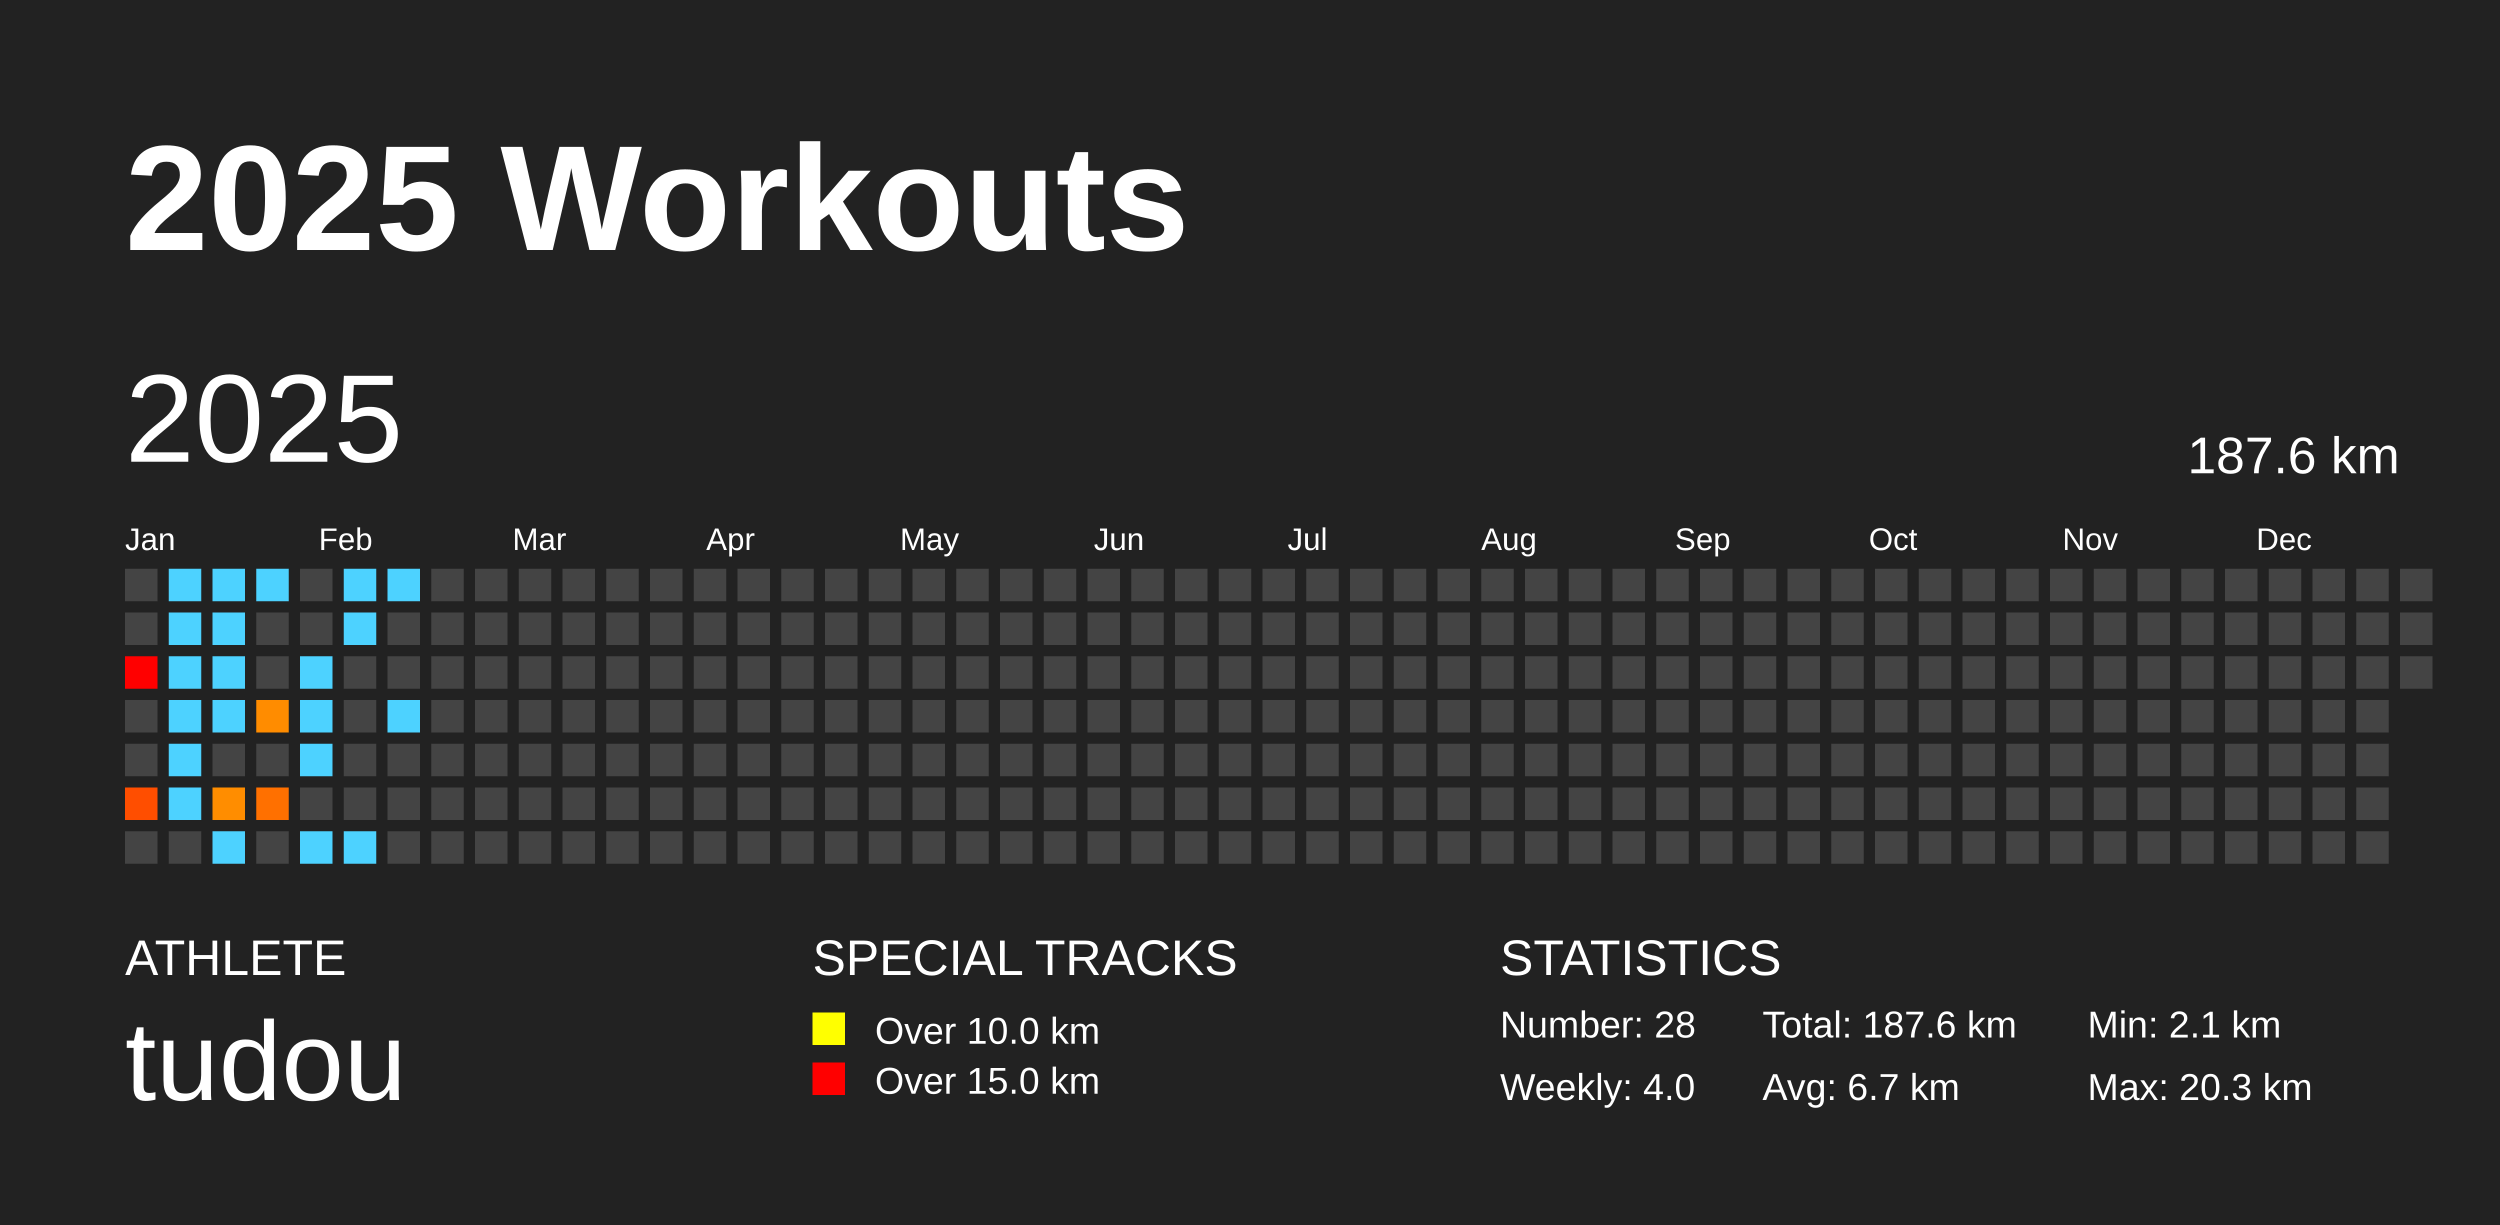
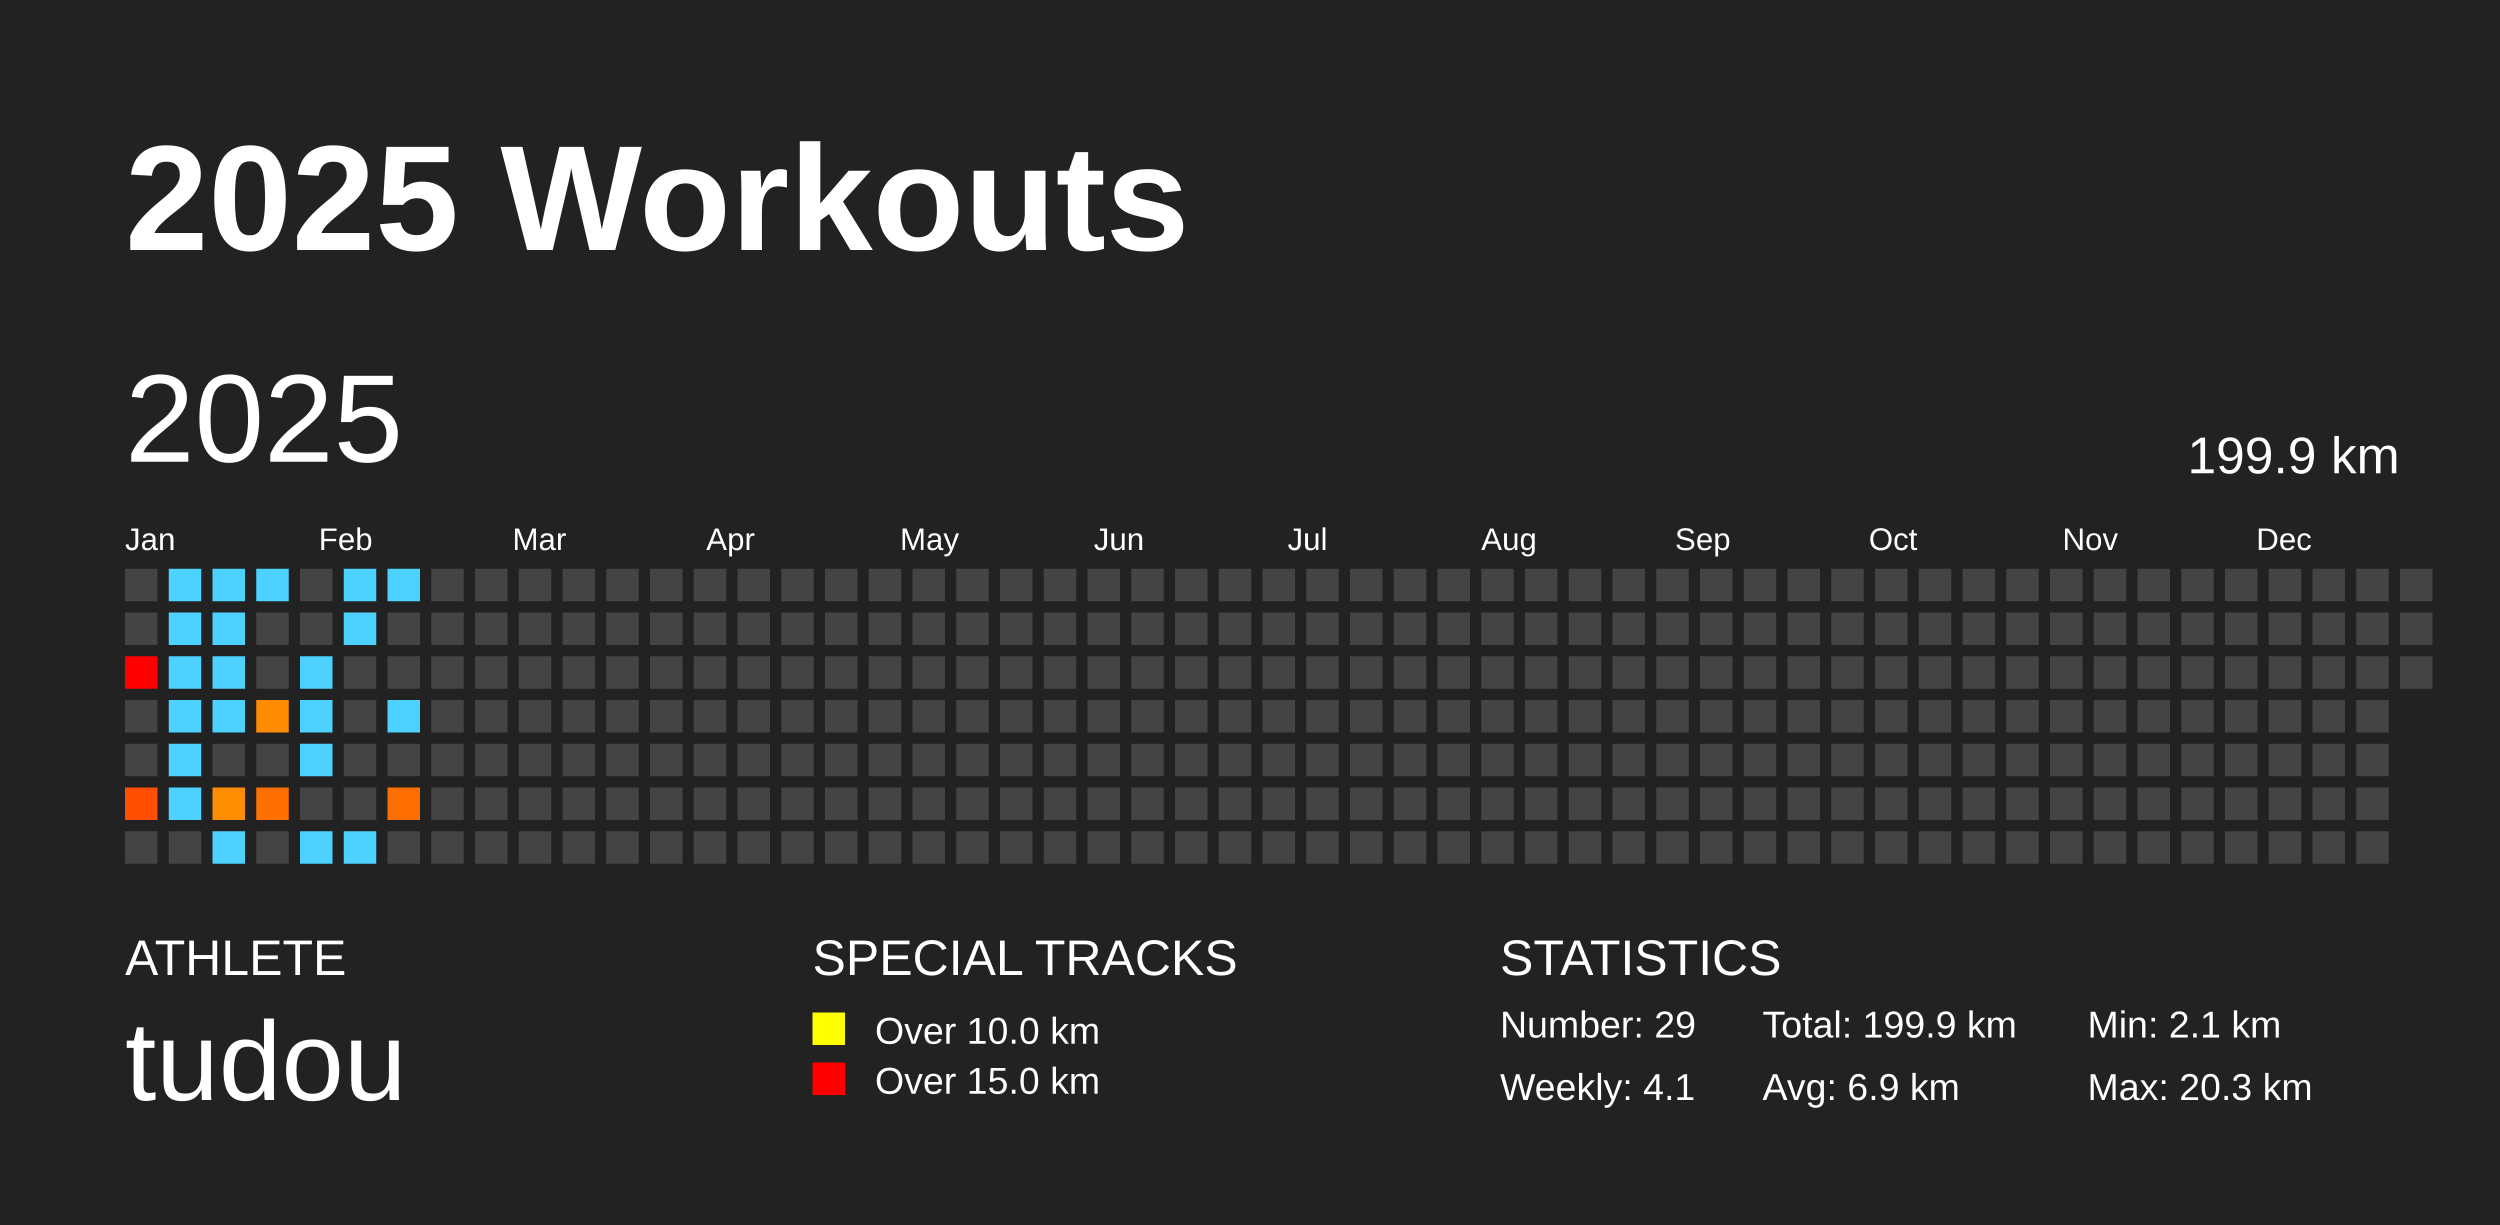
<svg xmlns="http://www.w3.org/2000/svg" baseProfile="full" height="98mm" version="1.1" viewBox="0,0,200,98" width="200mm">
  <defs />
  <rect fill="#222222" height="98" width="200" x="0" y="0" />
  <text fill="#FFFFFF" style="font-size:12px; font-family:Arial; font-weight:bold;" x="10" y="20">2025 Workouts</text>
  <text fill="#FFFFFF" style="font-size:4px; font-family:Arial" x="10" y="78">ATHLETE</text>
  <text fill="#FFFFFF" style="font-size:9px; font-family:Arial" x="10" y="88">tudou</text>
  <text fill="#FFFFFF" style="font-size:4px; font-family:Arial" x="65" y="78">SPECIAL TRACKS</text>
  <rect fill="yellow" height="2.6" width="2.6" x="65" y="81" />
  <text fill="#FFFFFF" style="font-size:3px; font-family:Arial" x="70" y="83.5">Over 10.0 km</text>
  <rect fill="red" height="2.6" width="2.6" x="65" y="85" />
  <text fill="#FFFFFF" style="font-size:3px; font-family:Arial" x="70" y="87.5">Over 15.0 km</text>
  <text fill="#FFFFFF" style="font-size:4px; font-family:Arial" x="120" y="78">STATISTICS</text>
-   <text fill="#FFFFFF" style="font-size:3px; font-family:Arial" x="120" y="83">Number: 28</text>
-   <text fill="#FFFFFF" style="font-size:3px; font-family:Arial" x="120" y="88">Weekly: 4.0</text>
-   <text fill="#FFFFFF" style="font-size:3px; font-family:Arial" x="141" y="83">Total: 187.6 km</text>
-   <text fill="#FFFFFF" style="font-size:3px; font-family:Arial" x="141" y="88">Avg: 6.7 km</text>
+   <text fill="#FFFFFF" style="font-size:3px; font-family:Arial" x="120" y="83">Number: 29</text>
+   <text fill="#FFFFFF" style="font-size:3px; font-family:Arial" x="120" y="88">Weekly: 4.1</text>
+   <text fill="#FFFFFF" style="font-size:3px; font-family:Arial" x="141" y="83">Total: 199.9 km</text>
+   <text fill="#FFFFFF" style="font-size:3px; font-family:Arial" x="141" y="88">Avg: 6.9 km</text>
  <text fill="#FFFFFF" style="font-size:3px; font-family:Arial" x="167" y="83">Min: 2.1 km</text>
  <text fill="#FFFFFF" style="font-size:3px; font-family:Arial" x="167" y="88">Max: 20.3 km</text>
  <text dominant-baseline="hanging" fill="#FFFFFF" style="font-size:10.0px; font-family:Arial;" x="10" y="30">2025</text>
-   <text dominant-baseline="hanging" fill="#FFFFFF" style="font-size:4.125px; font-family:Arial;" x="175" y="35">187.6 km</text>
+   <text dominant-baseline="hanging" fill="#FFFFFF" style="font-size:4.125px; font-family:Arial;" x="175" y="35">199.9 km</text>
  <text fill="#FFFFFF" style="font-size:2.5px; font-family:Arial" x="10.0" y="44">Jan</text>
  <text fill="#FFFFFF" style="font-size:2.5px; font-family:Arial" x="25.5" y="44">Feb</text>
  <text fill="#FFFFFF" style="font-size:2.5px; font-family:Arial" x="41.0" y="44">Mar</text>
  <text fill="#FFFFFF" style="font-size:2.5px; font-family:Arial" x="56.5" y="44">Apr</text>
  <text fill="#FFFFFF" style="font-size:2.5px; font-family:Arial" x="72.0" y="44">May</text>
  <text fill="#FFFFFF" style="font-size:2.5px; font-family:Arial" x="87.5" y="44">Jun</text>
  <text fill="#FFFFFF" style="font-size:2.5px; font-family:Arial" x="103.0" y="44">Jul</text>
  <text fill="#FFFFFF" style="font-size:2.5px; font-family:Arial" x="118.5" y="44">Aug</text>
  <text fill="#FFFFFF" style="font-size:2.5px; font-family:Arial" x="134.0" y="44">Sep</text>
  <text fill="#FFFFFF" style="font-size:2.5px; font-family:Arial" x="149.5" y="44">Oct</text>
  <text fill="#FFFFFF" style="font-size:2.5px; font-family:Arial" x="165.0" y="44">Nov</text>
  <text fill="#FFFFFF" style="font-size:2.5px; font-family:Arial" x="180.5" y="44">Dec</text>
  <rect fill="#444444" height="2.6" width="2.6" x="10.0" y="45.5" />
  <rect fill="#444444" height="2.6" width="2.6" x="10.0" y="49.0" />
  <rect fill="red" height="2.6" width="2.6" x="10.0" y="52.5" />
  <rect fill="#444444" height="2.6" width="2.6" x="10.0" y="56.0" />
  <rect fill="#444444" height="2.6" width="2.6" x="10.0" y="59.5" />
  <rect fill="#ff4e00" height="2.6" width="2.6" x="10.0" y="63.0" />
  <rect fill="#444444" height="2.6" width="2.6" x="10.0" y="66.5" />
  <rect fill="#4dd2ff" height="2.6" width="2.6" x="13.5" y="45.5" />
  <rect fill="#4dd2ff" height="2.6" width="2.6" x="13.5" y="49.0" />
  <rect fill="#4dd2ff" height="2.6" width="2.6" x="13.5" y="52.5" />
  <rect fill="#4dd2ff" height="2.6" width="2.6" x="13.5" y="56.0" />
  <rect fill="#4dd2ff" height="2.6" width="2.6" x="13.5" y="59.5" />
  <rect fill="#4dd2ff" height="2.6" width="2.6" x="13.5" y="63.0" />
  <rect fill="#444444" height="2.6" width="2.6" x="13.5" y="66.5" />
  <rect fill="#4dd2ff" height="2.6" width="2.6" x="17.0" y="45.5" />
  <rect fill="#4dd2ff" height="2.6" width="2.6" x="17.0" y="49.0" />
  <rect fill="#4dd2ff" height="2.6" width="2.6" x="17.0" y="52.5" />
  <rect fill="#4dd2ff" height="2.6" width="2.6" x="17.0" y="56.0" />
  <rect fill="#444444" height="2.6" width="2.6" x="17.0" y="59.5" />
  <rect fill="#ff8d00" height="2.6" width="2.6" x="17.0" y="63.0" />
  <rect fill="#4dd2ff" height="2.6" width="2.6" x="17.0" y="66.5" />
  <rect fill="#4dd2ff" height="2.6" width="2.6" x="20.5" y="45.5" />
  <rect fill="#444444" height="2.6" width="2.6" x="20.5" y="49.0" />
  <rect fill="#444444" height="2.6" width="2.6" x="20.5" y="52.5" />
  <rect fill="#ff8c00" height="2.6" width="2.6" x="20.5" y="56.0" />
  <rect fill="#444444" height="2.6" width="2.6" x="20.5" y="59.5" />
  <rect fill="#ff7000" height="2.6" width="2.6" x="20.5" y="63.0" />
  <rect fill="#444444" height="2.6" width="2.6" x="20.5" y="66.5" />
  <rect fill="#444444" height="2.6" width="2.6" x="24.0" y="45.5" />
  <rect fill="#444444" height="2.6" width="2.6" x="24.0" y="49.0" />
  <rect fill="#4dd2ff" height="2.6" width="2.6" x="24.0" y="52.5" />
  <rect fill="#4dd2ff" height="2.6" width="2.6" x="24.0" y="56.0" />
  <rect fill="#4dd2ff" height="2.6" width="2.6" x="24.0" y="59.5" />
  <rect fill="#444444" height="2.6" width="2.6" x="24.0" y="63.0" />
  <rect fill="#4dd2ff" height="2.6" width="2.6" x="24.0" y="66.5" />
  <rect fill="#4dd2ff" height="2.6" width="2.6" x="27.5" y="45.5" />
  <rect fill="#4dd2ff" height="2.6" width="2.6" x="27.5" y="49.0" />
  <rect fill="#444444" height="2.6" width="2.6" x="27.5" y="52.5" />
  <rect fill="#444444" height="2.6" width="2.6" x="27.5" y="56.0" />
  <rect fill="#444444" height="2.6" width="2.6" x="27.5" y="59.5" />
  <rect fill="#444444" height="2.6" width="2.6" x="27.5" y="63.0" />
  <rect fill="#4dd2ff" height="2.6" width="2.6" x="27.5" y="66.5" />
  <rect fill="#4dd2ff" height="2.6" width="2.6" x="31.0" y="45.5" />
  <rect fill="#444444" height="2.6" width="2.6" x="31.0" y="49.0" />
  <rect fill="#444444" height="2.6" width="2.6" x="31.0" y="52.5" />
  <rect fill="#4dd2ff" height="2.6" width="2.6" x="31.0" y="56.0" />
  <rect fill="#444444" height="2.6" width="2.6" x="31.0" y="59.5" />
-   <rect fill="#444444" height="2.6" width="2.6" x="31.0" y="63.0" />
+   <rect fill="#ff6f00" height="2.6" width="2.6" x="31.0" y="63.0" />
  <rect fill="#444444" height="2.6" width="2.6" x="31.0" y="66.5" />
  <rect fill="#444444" height="2.6" width="2.6" x="34.5" y="45.5" />
  <rect fill="#444444" height="2.6" width="2.6" x="34.5" y="49.0" />
  <rect fill="#444444" height="2.6" width="2.6" x="34.5" y="52.5" />
  <rect fill="#444444" height="2.6" width="2.6" x="34.5" y="56.0" />
  <rect fill="#444444" height="2.6" width="2.6" x="34.5" y="59.5" />
  <rect fill="#444444" height="2.6" width="2.6" x="34.5" y="63.0" />
  <rect fill="#444444" height="2.6" width="2.6" x="34.5" y="66.5" />
  <rect fill="#444444" height="2.6" width="2.6" x="38.0" y="45.5" />
  <rect fill="#444444" height="2.6" width="2.6" x="38.0" y="49.0" />
  <rect fill="#444444" height="2.6" width="2.6" x="38.0" y="52.5" />
  <rect fill="#444444" height="2.6" width="2.6" x="38.0" y="56.0" />
  <rect fill="#444444" height="2.6" width="2.6" x="38.0" y="59.5" />
  <rect fill="#444444" height="2.6" width="2.6" x="38.0" y="63.0" />
  <rect fill="#444444" height="2.6" width="2.6" x="38.0" y="66.5" />
  <rect fill="#444444" height="2.6" width="2.6" x="41.5" y="45.5" />
  <rect fill="#444444" height="2.6" width="2.6" x="41.5" y="49.0" />
  <rect fill="#444444" height="2.6" width="2.6" x="41.5" y="52.5" />
  <rect fill="#444444" height="2.6" width="2.6" x="41.5" y="56.0" />
  <rect fill="#444444" height="2.6" width="2.6" x="41.5" y="59.5" />
  <rect fill="#444444" height="2.6" width="2.6" x="41.5" y="63.0" />
  <rect fill="#444444" height="2.6" width="2.6" x="41.5" y="66.5" />
  <rect fill="#444444" height="2.6" width="2.6" x="45.0" y="45.5" />
  <rect fill="#444444" height="2.6" width="2.6" x="45.0" y="49.0" />
  <rect fill="#444444" height="2.6" width="2.6" x="45.0" y="52.5" />
  <rect fill="#444444" height="2.6" width="2.6" x="45.0" y="56.0" />
  <rect fill="#444444" height="2.6" width="2.6" x="45.0" y="59.5" />
  <rect fill="#444444" height="2.6" width="2.6" x="45.0" y="63.0" />
  <rect fill="#444444" height="2.6" width="2.6" x="45.0" y="66.5" />
  <rect fill="#444444" height="2.6" width="2.6" x="48.5" y="45.5" />
  <rect fill="#444444" height="2.6" width="2.6" x="48.5" y="49.0" />
  <rect fill="#444444" height="2.6" width="2.6" x="48.5" y="52.5" />
  <rect fill="#444444" height="2.6" width="2.6" x="48.5" y="56.0" />
  <rect fill="#444444" height="2.6" width="2.6" x="48.5" y="59.5" />
  <rect fill="#444444" height="2.6" width="2.6" x="48.5" y="63.0" />
  <rect fill="#444444" height="2.6" width="2.6" x="48.5" y="66.5" />
  <rect fill="#444444" height="2.6" width="2.6" x="52.0" y="45.5" />
  <rect fill="#444444" height="2.6" width="2.6" x="52.0" y="49.0" />
  <rect fill="#444444" height="2.6" width="2.6" x="52.0" y="52.5" />
  <rect fill="#444444" height="2.6" width="2.6" x="52.0" y="56.0" />
  <rect fill="#444444" height="2.6" width="2.6" x="52.0" y="59.5" />
  <rect fill="#444444" height="2.6" width="2.6" x="52.0" y="63.0" />
  <rect fill="#444444" height="2.6" width="2.6" x="52.0" y="66.5" />
  <rect fill="#444444" height="2.6" width="2.6" x="55.5" y="45.5" />
  <rect fill="#444444" height="2.6" width="2.6" x="55.5" y="49.0" />
  <rect fill="#444444" height="2.6" width="2.6" x="55.5" y="52.5" />
  <rect fill="#444444" height="2.6" width="2.6" x="55.5" y="56.0" />
  <rect fill="#444444" height="2.6" width="2.6" x="55.5" y="59.5" />
  <rect fill="#444444" height="2.6" width="2.6" x="55.5" y="63.0" />
  <rect fill="#444444" height="2.6" width="2.6" x="55.5" y="66.5" />
  <rect fill="#444444" height="2.6" width="2.6" x="59.0" y="45.5" />
  <rect fill="#444444" height="2.6" width="2.6" x="59.0" y="49.0" />
  <rect fill="#444444" height="2.6" width="2.6" x="59.0" y="52.5" />
  <rect fill="#444444" height="2.6" width="2.6" x="59.0" y="56.0" />
  <rect fill="#444444" height="2.6" width="2.6" x="59.0" y="59.5" />
  <rect fill="#444444" height="2.6" width="2.6" x="59.0" y="63.0" />
  <rect fill="#444444" height="2.6" width="2.6" x="59.0" y="66.5" />
  <rect fill="#444444" height="2.6" width="2.6" x="62.5" y="45.5" />
  <rect fill="#444444" height="2.6" width="2.6" x="62.5" y="49.0" />
  <rect fill="#444444" height="2.6" width="2.6" x="62.5" y="52.5" />
  <rect fill="#444444" height="2.6" width="2.6" x="62.5" y="56.0" />
  <rect fill="#444444" height="2.6" width="2.6" x="62.5" y="59.5" />
  <rect fill="#444444" height="2.6" width="2.6" x="62.5" y="63.0" />
  <rect fill="#444444" height="2.6" width="2.6" x="62.5" y="66.5" />
  <rect fill="#444444" height="2.6" width="2.6" x="66.0" y="45.5" />
  <rect fill="#444444" height="2.6" width="2.6" x="66.0" y="49.0" />
  <rect fill="#444444" height="2.6" width="2.6" x="66.0" y="52.5" />
  <rect fill="#444444" height="2.6" width="2.6" x="66.0" y="56.0" />
  <rect fill="#444444" height="2.6" width="2.6" x="66.0" y="59.5" />
  <rect fill="#444444" height="2.6" width="2.6" x="66.0" y="63.0" />
  <rect fill="#444444" height="2.6" width="2.6" x="66.0" y="66.5" />
  <rect fill="#444444" height="2.6" width="2.6" x="69.5" y="45.5" />
  <rect fill="#444444" height="2.6" width="2.6" x="69.5" y="49.0" />
  <rect fill="#444444" height="2.6" width="2.6" x="69.5" y="52.5" />
  <rect fill="#444444" height="2.6" width="2.6" x="69.5" y="56.0" />
  <rect fill="#444444" height="2.6" width="2.6" x="69.5" y="59.5" />
  <rect fill="#444444" height="2.6" width="2.6" x="69.5" y="63.0" />
  <rect fill="#444444" height="2.6" width="2.6" x="69.5" y="66.5" />
  <rect fill="#444444" height="2.6" width="2.6" x="73.0" y="45.5" />
  <rect fill="#444444" height="2.6" width="2.6" x="73.0" y="49.0" />
  <rect fill="#444444" height="2.6" width="2.6" x="73.0" y="52.5" />
  <rect fill="#444444" height="2.6" width="2.6" x="73.0" y="56.0" />
  <rect fill="#444444" height="2.6" width="2.6" x="73.0" y="59.5" />
  <rect fill="#444444" height="2.6" width="2.6" x="73.0" y="63.0" />
  <rect fill="#444444" height="2.6" width="2.6" x="73.0" y="66.5" />
  <rect fill="#444444" height="2.6" width="2.6" x="76.5" y="45.5" />
  <rect fill="#444444" height="2.6" width="2.6" x="76.5" y="49.0" />
  <rect fill="#444444" height="2.6" width="2.6" x="76.5" y="52.5" />
  <rect fill="#444444" height="2.6" width="2.6" x="76.5" y="56.0" />
  <rect fill="#444444" height="2.6" width="2.6" x="76.5" y="59.5" />
  <rect fill="#444444" height="2.6" width="2.6" x="76.5" y="63.0" />
  <rect fill="#444444" height="2.6" width="2.6" x="76.5" y="66.5" />
  <rect fill="#444444" height="2.6" width="2.6" x="80.0" y="45.5" />
  <rect fill="#444444" height="2.6" width="2.6" x="80.0" y="49.0" />
  <rect fill="#444444" height="2.6" width="2.6" x="80.0" y="52.5" />
  <rect fill="#444444" height="2.6" width="2.6" x="80.0" y="56.0" />
  <rect fill="#444444" height="2.6" width="2.6" x="80.0" y="59.5" />
  <rect fill="#444444" height="2.6" width="2.6" x="80.0" y="63.0" />
  <rect fill="#444444" height="2.6" width="2.6" x="80.0" y="66.5" />
  <rect fill="#444444" height="2.6" width="2.6" x="83.5" y="45.5" />
  <rect fill="#444444" height="2.6" width="2.6" x="83.5" y="49.0" />
  <rect fill="#444444" height="2.6" width="2.6" x="83.5" y="52.5" />
  <rect fill="#444444" height="2.6" width="2.6" x="83.5" y="56.0" />
  <rect fill="#444444" height="2.6" width="2.6" x="83.5" y="59.5" />
  <rect fill="#444444" height="2.6" width="2.6" x="83.5" y="63.0" />
  <rect fill="#444444" height="2.6" width="2.6" x="83.5" y="66.5" />
  <rect fill="#444444" height="2.6" width="2.6" x="87.0" y="45.5" />
  <rect fill="#444444" height="2.6" width="2.6" x="87.0" y="49.0" />
  <rect fill="#444444" height="2.6" width="2.6" x="87.0" y="52.5" />
  <rect fill="#444444" height="2.6" width="2.6" x="87.0" y="56.0" />
  <rect fill="#444444" height="2.6" width="2.6" x="87.0" y="59.5" />
  <rect fill="#444444" height="2.6" width="2.6" x="87.0" y="63.0" />
  <rect fill="#444444" height="2.6" width="2.6" x="87.0" y="66.5" />
  <rect fill="#444444" height="2.6" width="2.6" x="90.5" y="45.5" />
  <rect fill="#444444" height="2.6" width="2.6" x="90.5" y="49.0" />
  <rect fill="#444444" height="2.6" width="2.6" x="90.5" y="52.5" />
  <rect fill="#444444" height="2.6" width="2.6" x="90.5" y="56.0" />
  <rect fill="#444444" height="2.6" width="2.6" x="90.5" y="59.5" />
  <rect fill="#444444" height="2.6" width="2.6" x="90.5" y="63.0" />
  <rect fill="#444444" height="2.6" width="2.6" x="90.5" y="66.5" />
  <rect fill="#444444" height="2.6" width="2.6" x="94.0" y="45.5" />
  <rect fill="#444444" height="2.6" width="2.6" x="94.0" y="49.0" />
  <rect fill="#444444" height="2.6" width="2.6" x="94.0" y="52.5" />
  <rect fill="#444444" height="2.6" width="2.6" x="94.0" y="56.0" />
  <rect fill="#444444" height="2.6" width="2.6" x="94.0" y="59.5" />
  <rect fill="#444444" height="2.6" width="2.6" x="94.0" y="63.0" />
  <rect fill="#444444" height="2.6" width="2.6" x="94.0" y="66.5" />
  <rect fill="#444444" height="2.6" width="2.6" x="97.5" y="45.5" />
  <rect fill="#444444" height="2.6" width="2.6" x="97.5" y="49.0" />
  <rect fill="#444444" height="2.6" width="2.6" x="97.5" y="52.5" />
  <rect fill="#444444" height="2.6" width="2.6" x="97.5" y="56.0" />
  <rect fill="#444444" height="2.6" width="2.6" x="97.5" y="59.5" />
  <rect fill="#444444" height="2.6" width="2.6" x="97.5" y="63.0" />
  <rect fill="#444444" height="2.6" width="2.6" x="97.5" y="66.5" />
  <rect fill="#444444" height="2.6" width="2.6" x="101.0" y="45.5" />
  <rect fill="#444444" height="2.6" width="2.6" x="101.0" y="49.0" />
  <rect fill="#444444" height="2.6" width="2.6" x="101.0" y="52.5" />
  <rect fill="#444444" height="2.6" width="2.6" x="101.0" y="56.0" />
  <rect fill="#444444" height="2.6" width="2.6" x="101.0" y="59.5" />
  <rect fill="#444444" height="2.6" width="2.6" x="101.0" y="63.0" />
  <rect fill="#444444" height="2.6" width="2.6" x="101.0" y="66.5" />
  <rect fill="#444444" height="2.6" width="2.6" x="104.5" y="45.5" />
  <rect fill="#444444" height="2.6" width="2.6" x="104.5" y="49.0" />
  <rect fill="#444444" height="2.6" width="2.6" x="104.5" y="52.5" />
  <rect fill="#444444" height="2.6" width="2.6" x="104.5" y="56.0" />
  <rect fill="#444444" height="2.6" width="2.6" x="104.5" y="59.5" />
  <rect fill="#444444" height="2.6" width="2.6" x="104.5" y="63.0" />
  <rect fill="#444444" height="2.6" width="2.6" x="104.5" y="66.5" />
  <rect fill="#444444" height="2.6" width="2.6" x="108.0" y="45.5" />
  <rect fill="#444444" height="2.6" width="2.6" x="108.0" y="49.0" />
  <rect fill="#444444" height="2.6" width="2.6" x="108.0" y="52.5" />
  <rect fill="#444444" height="2.6" width="2.6" x="108.0" y="56.0" />
  <rect fill="#444444" height="2.6" width="2.6" x="108.0" y="59.5" />
  <rect fill="#444444" height="2.6" width="2.6" x="108.0" y="63.0" />
  <rect fill="#444444" height="2.6" width="2.6" x="108.0" y="66.5" />
  <rect fill="#444444" height="2.6" width="2.6" x="111.5" y="45.5" />
  <rect fill="#444444" height="2.6" width="2.6" x="111.5" y="49.0" />
  <rect fill="#444444" height="2.6" width="2.6" x="111.5" y="52.5" />
  <rect fill="#444444" height="2.6" width="2.6" x="111.5" y="56.0" />
  <rect fill="#444444" height="2.6" width="2.6" x="111.5" y="59.5" />
  <rect fill="#444444" height="2.6" width="2.6" x="111.5" y="63.0" />
  <rect fill="#444444" height="2.6" width="2.6" x="111.5" y="66.5" />
  <rect fill="#444444" height="2.6" width="2.6" x="115.0" y="45.5" />
  <rect fill="#444444" height="2.6" width="2.6" x="115.0" y="49.0" />
  <rect fill="#444444" height="2.6" width="2.6" x="115.0" y="52.5" />
  <rect fill="#444444" height="2.6" width="2.6" x="115.0" y="56.0" />
  <rect fill="#444444" height="2.6" width="2.6" x="115.0" y="59.5" />
  <rect fill="#444444" height="2.6" width="2.6" x="115.0" y="63.0" />
  <rect fill="#444444" height="2.6" width="2.6" x="115.0" y="66.5" />
  <rect fill="#444444" height="2.6" width="2.6" x="118.5" y="45.5" />
  <rect fill="#444444" height="2.6" width="2.6" x="118.5" y="49.0" />
  <rect fill="#444444" height="2.6" width="2.6" x="118.5" y="52.5" />
  <rect fill="#444444" height="2.6" width="2.6" x="118.5" y="56.0" />
  <rect fill="#444444" height="2.6" width="2.6" x="118.5" y="59.5" />
  <rect fill="#444444" height="2.6" width="2.6" x="118.5" y="63.0" />
  <rect fill="#444444" height="2.6" width="2.6" x="118.5" y="66.5" />
  <rect fill="#444444" height="2.6" width="2.6" x="122.0" y="45.5" />
  <rect fill="#444444" height="2.6" width="2.6" x="122.0" y="49.0" />
  <rect fill="#444444" height="2.6" width="2.6" x="122.0" y="52.5" />
  <rect fill="#444444" height="2.6" width="2.6" x="122.0" y="56.0" />
  <rect fill="#444444" height="2.6" width="2.6" x="122.0" y="59.5" />
  <rect fill="#444444" height="2.6" width="2.6" x="122.0" y="63.0" />
  <rect fill="#444444" height="2.6" width="2.6" x="122.0" y="66.5" />
  <rect fill="#444444" height="2.6" width="2.6" x="125.5" y="45.5" />
  <rect fill="#444444" height="2.6" width="2.6" x="125.5" y="49.0" />
  <rect fill="#444444" height="2.6" width="2.6" x="125.5" y="52.5" />
  <rect fill="#444444" height="2.6" width="2.6" x="125.5" y="56.0" />
  <rect fill="#444444" height="2.6" width="2.6" x="125.5" y="59.5" />
  <rect fill="#444444" height="2.6" width="2.6" x="125.5" y="63.0" />
  <rect fill="#444444" height="2.6" width="2.6" x="125.5" y="66.5" />
  <rect fill="#444444" height="2.6" width="2.6" x="129.0" y="45.5" />
  <rect fill="#444444" height="2.6" width="2.6" x="129.0" y="49.0" />
  <rect fill="#444444" height="2.6" width="2.6" x="129.0" y="52.5" />
  <rect fill="#444444" height="2.6" width="2.6" x="129.0" y="56.0" />
  <rect fill="#444444" height="2.6" width="2.6" x="129.0" y="59.5" />
  <rect fill="#444444" height="2.6" width="2.6" x="129.0" y="63.0" />
  <rect fill="#444444" height="2.6" width="2.6" x="129.0" y="66.5" />
  <rect fill="#444444" height="2.6" width="2.6" x="132.5" y="45.5" />
  <rect fill="#444444" height="2.6" width="2.6" x="132.5" y="49.0" />
  <rect fill="#444444" height="2.6" width="2.6" x="132.5" y="52.5" />
  <rect fill="#444444" height="2.6" width="2.6" x="132.5" y="56.0" />
  <rect fill="#444444" height="2.6" width="2.6" x="132.5" y="59.5" />
  <rect fill="#444444" height="2.6" width="2.6" x="132.5" y="63.0" />
  <rect fill="#444444" height="2.6" width="2.6" x="132.5" y="66.5" />
  <rect fill="#444444" height="2.6" width="2.6" x="136.0" y="45.5" />
  <rect fill="#444444" height="2.6" width="2.6" x="136.0" y="49.0" />
  <rect fill="#444444" height="2.6" width="2.6" x="136.0" y="52.5" />
  <rect fill="#444444" height="2.6" width="2.6" x="136.0" y="56.0" />
  <rect fill="#444444" height="2.6" width="2.6" x="136.0" y="59.5" />
  <rect fill="#444444" height="2.6" width="2.6" x="136.0" y="63.0" />
  <rect fill="#444444" height="2.6" width="2.6" x="136.0" y="66.5" />
  <rect fill="#444444" height="2.6" width="2.6" x="139.5" y="45.5" />
  <rect fill="#444444" height="2.6" width="2.6" x="139.5" y="49.0" />
  <rect fill="#444444" height="2.6" width="2.6" x="139.5" y="52.5" />
  <rect fill="#444444" height="2.6" width="2.6" x="139.5" y="56.0" />
  <rect fill="#444444" height="2.6" width="2.6" x="139.5" y="59.5" />
  <rect fill="#444444" height="2.6" width="2.6" x="139.5" y="63.0" />
  <rect fill="#444444" height="2.6" width="2.6" x="139.5" y="66.5" />
  <rect fill="#444444" height="2.6" width="2.6" x="143.0" y="45.5" />
  <rect fill="#444444" height="2.6" width="2.6" x="143.0" y="49.0" />
  <rect fill="#444444" height="2.6" width="2.6" x="143.0" y="52.5" />
  <rect fill="#444444" height="2.6" width="2.6" x="143.0" y="56.0" />
  <rect fill="#444444" height="2.6" width="2.6" x="143.0" y="59.5" />
  <rect fill="#444444" height="2.6" width="2.6" x="143.0" y="63.0" />
  <rect fill="#444444" height="2.6" width="2.6" x="143.0" y="66.5" />
  <rect fill="#444444" height="2.6" width="2.6" x="146.5" y="45.5" />
  <rect fill="#444444" height="2.6" width="2.6" x="146.5" y="49.0" />
  <rect fill="#444444" height="2.6" width="2.6" x="146.5" y="52.5" />
  <rect fill="#444444" height="2.6" width="2.6" x="146.5" y="56.0" />
  <rect fill="#444444" height="2.6" width="2.6" x="146.5" y="59.5" />
  <rect fill="#444444" height="2.6" width="2.6" x="146.5" y="63.0" />
  <rect fill="#444444" height="2.6" width="2.6" x="146.5" y="66.5" />
  <rect fill="#444444" height="2.6" width="2.6" x="150.0" y="45.5" />
  <rect fill="#444444" height="2.6" width="2.6" x="150.0" y="49.0" />
  <rect fill="#444444" height="2.6" width="2.6" x="150.0" y="52.5" />
  <rect fill="#444444" height="2.6" width="2.6" x="150.0" y="56.0" />
  <rect fill="#444444" height="2.6" width="2.6" x="150.0" y="59.5" />
  <rect fill="#444444" height="2.6" width="2.6" x="150.0" y="63.0" />
  <rect fill="#444444" height="2.6" width="2.6" x="150.0" y="66.5" />
  <rect fill="#444444" height="2.6" width="2.6" x="153.5" y="45.5" />
  <rect fill="#444444" height="2.6" width="2.6" x="153.5" y="49.0" />
  <rect fill="#444444" height="2.6" width="2.6" x="153.5" y="52.5" />
  <rect fill="#444444" height="2.6" width="2.6" x="153.5" y="56.0" />
  <rect fill="#444444" height="2.6" width="2.6" x="153.5" y="59.5" />
  <rect fill="#444444" height="2.6" width="2.6" x="153.5" y="63.0" />
  <rect fill="#444444" height="2.6" width="2.6" x="153.5" y="66.5" />
  <rect fill="#444444" height="2.6" width="2.6" x="157.0" y="45.5" />
  <rect fill="#444444" height="2.6" width="2.6" x="157.0" y="49.0" />
  <rect fill="#444444" height="2.6" width="2.6" x="157.0" y="52.5" />
  <rect fill="#444444" height="2.6" width="2.6" x="157.0" y="56.0" />
  <rect fill="#444444" height="2.6" width="2.6" x="157.0" y="59.5" />
  <rect fill="#444444" height="2.6" width="2.6" x="157.0" y="63.0" />
  <rect fill="#444444" height="2.6" width="2.6" x="157.0" y="66.5" />
  <rect fill="#444444" height="2.6" width="2.6" x="160.5" y="45.5" />
  <rect fill="#444444" height="2.6" width="2.6" x="160.5" y="49.0" />
  <rect fill="#444444" height="2.6" width="2.6" x="160.5" y="52.5" />
  <rect fill="#444444" height="2.6" width="2.6" x="160.5" y="56.0" />
  <rect fill="#444444" height="2.6" width="2.6" x="160.5" y="59.5" />
  <rect fill="#444444" height="2.6" width="2.6" x="160.5" y="63.0" />
  <rect fill="#444444" height="2.6" width="2.6" x="160.5" y="66.5" />
  <rect fill="#444444" height="2.6" width="2.6" x="164.0" y="45.5" />
  <rect fill="#444444" height="2.6" width="2.6" x="164.0" y="49.0" />
  <rect fill="#444444" height="2.6" width="2.6" x="164.0" y="52.5" />
  <rect fill="#444444" height="2.6" width="2.6" x="164.0" y="56.0" />
  <rect fill="#444444" height="2.6" width="2.6" x="164.0" y="59.5" />
  <rect fill="#444444" height="2.6" width="2.6" x="164.0" y="63.0" />
  <rect fill="#444444" height="2.6" width="2.6" x="164.0" y="66.5" />
  <rect fill="#444444" height="2.6" width="2.6" x="167.5" y="45.5" />
  <rect fill="#444444" height="2.6" width="2.6" x="167.5" y="49.0" />
  <rect fill="#444444" height="2.6" width="2.6" x="167.5" y="52.5" />
  <rect fill="#444444" height="2.6" width="2.6" x="167.5" y="56.0" />
  <rect fill="#444444" height="2.6" width="2.6" x="167.5" y="59.5" />
  <rect fill="#444444" height="2.6" width="2.6" x="167.5" y="63.0" />
  <rect fill="#444444" height="2.6" width="2.6" x="167.5" y="66.5" />
  <rect fill="#444444" height="2.6" width="2.6" x="171.0" y="45.5" />
  <rect fill="#444444" height="2.6" width="2.6" x="171.0" y="49.0" />
  <rect fill="#444444" height="2.6" width="2.6" x="171.0" y="52.5" />
  <rect fill="#444444" height="2.6" width="2.6" x="171.0" y="56.0" />
  <rect fill="#444444" height="2.6" width="2.6" x="171.0" y="59.5" />
  <rect fill="#444444" height="2.6" width="2.6" x="171.0" y="63.0" />
  <rect fill="#444444" height="2.6" width="2.6" x="171.0" y="66.5" />
  <rect fill="#444444" height="2.6" width="2.6" x="174.5" y="45.5" />
  <rect fill="#444444" height="2.6" width="2.6" x="174.5" y="49.0" />
  <rect fill="#444444" height="2.6" width="2.6" x="174.5" y="52.5" />
  <rect fill="#444444" height="2.6" width="2.6" x="174.5" y="56.0" />
  <rect fill="#444444" height="2.6" width="2.6" x="174.5" y="59.5" />
  <rect fill="#444444" height="2.6" width="2.6" x="174.5" y="63.0" />
  <rect fill="#444444" height="2.6" width="2.6" x="174.5" y="66.5" />
  <rect fill="#444444" height="2.6" width="2.6" x="178.0" y="45.5" />
  <rect fill="#444444" height="2.6" width="2.6" x="178.0" y="49.0" />
  <rect fill="#444444" height="2.6" width="2.6" x="178.0" y="52.5" />
  <rect fill="#444444" height="2.6" width="2.6" x="178.0" y="56.0" />
  <rect fill="#444444" height="2.6" width="2.6" x="178.0" y="59.5" />
  <rect fill="#444444" height="2.6" width="2.6" x="178.0" y="63.0" />
  <rect fill="#444444" height="2.6" width="2.6" x="178.0" y="66.5" />
  <rect fill="#444444" height="2.6" width="2.6" x="181.5" y="45.5" />
  <rect fill="#444444" height="2.6" width="2.6" x="181.5" y="49.0" />
  <rect fill="#444444" height="2.6" width="2.6" x="181.5" y="52.5" />
  <rect fill="#444444" height="2.6" width="2.6" x="181.5" y="56.0" />
  <rect fill="#444444" height="2.6" width="2.6" x="181.5" y="59.5" />
  <rect fill="#444444" height="2.6" width="2.6" x="181.5" y="63.0" />
  <rect fill="#444444" height="2.6" width="2.6" x="181.5" y="66.5" />
  <rect fill="#444444" height="2.6" width="2.6" x="185.0" y="45.5" />
  <rect fill="#444444" height="2.6" width="2.6" x="185.0" y="49.0" />
  <rect fill="#444444" height="2.6" width="2.6" x="185.0" y="52.5" />
  <rect fill="#444444" height="2.6" width="2.6" x="185.0" y="56.0" />
  <rect fill="#444444" height="2.6" width="2.6" x="185.0" y="59.5" />
  <rect fill="#444444" height="2.6" width="2.6" x="185.0" y="63.0" />
  <rect fill="#444444" height="2.6" width="2.6" x="185.0" y="66.5" />
  <rect fill="#444444" height="2.6" width="2.6" x="188.5" y="45.5" />
  <rect fill="#444444" height="2.6" width="2.6" x="188.5" y="49.0" />
  <rect fill="#444444" height="2.6" width="2.6" x="188.5" y="52.5" />
  <rect fill="#444444" height="2.6" width="2.6" x="188.5" y="56.0" />
  <rect fill="#444444" height="2.6" width="2.6" x="188.5" y="59.5" />
  <rect fill="#444444" height="2.6" width="2.6" x="188.5" y="63.0" />
  <rect fill="#444444" height="2.6" width="2.6" x="188.5" y="66.5" />
  <rect fill="#444444" height="2.6" width="2.6" x="192.0" y="45.5" />
  <rect fill="#444444" height="2.6" width="2.6" x="192.0" y="49.0" />
  <rect fill="#444444" height="2.6" width="2.6" x="192.0" y="52.5" />
</svg>
